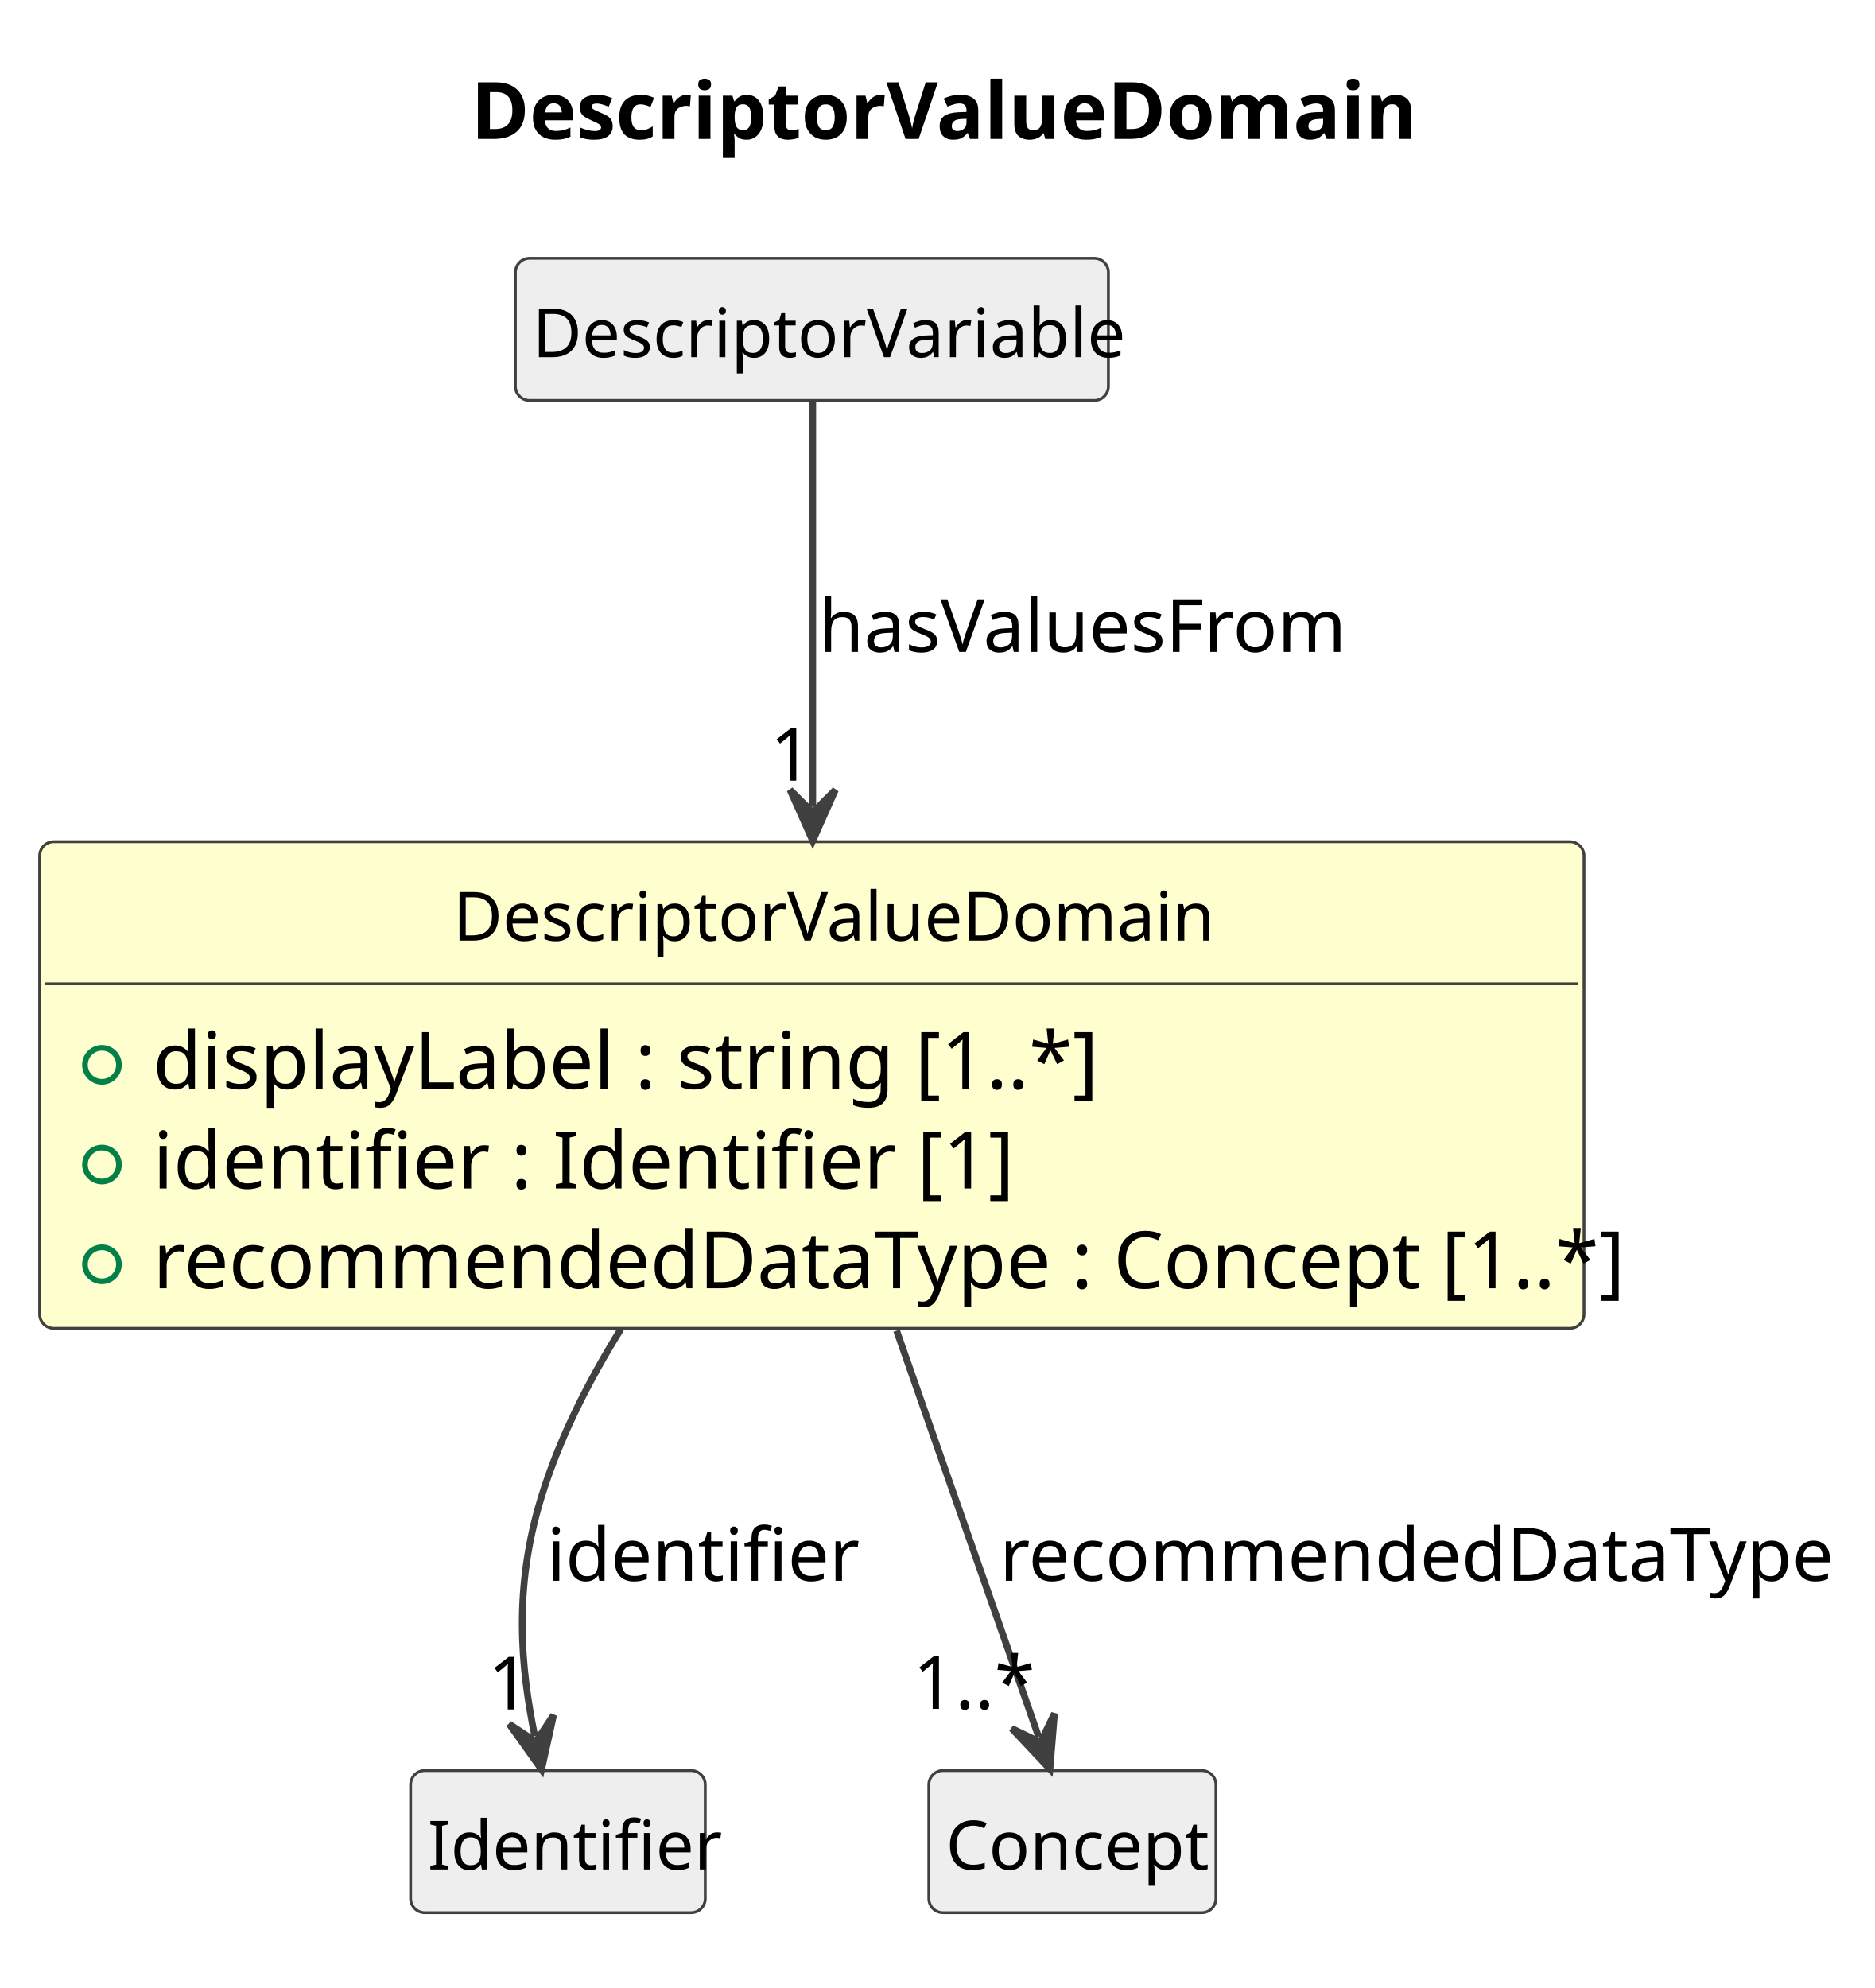
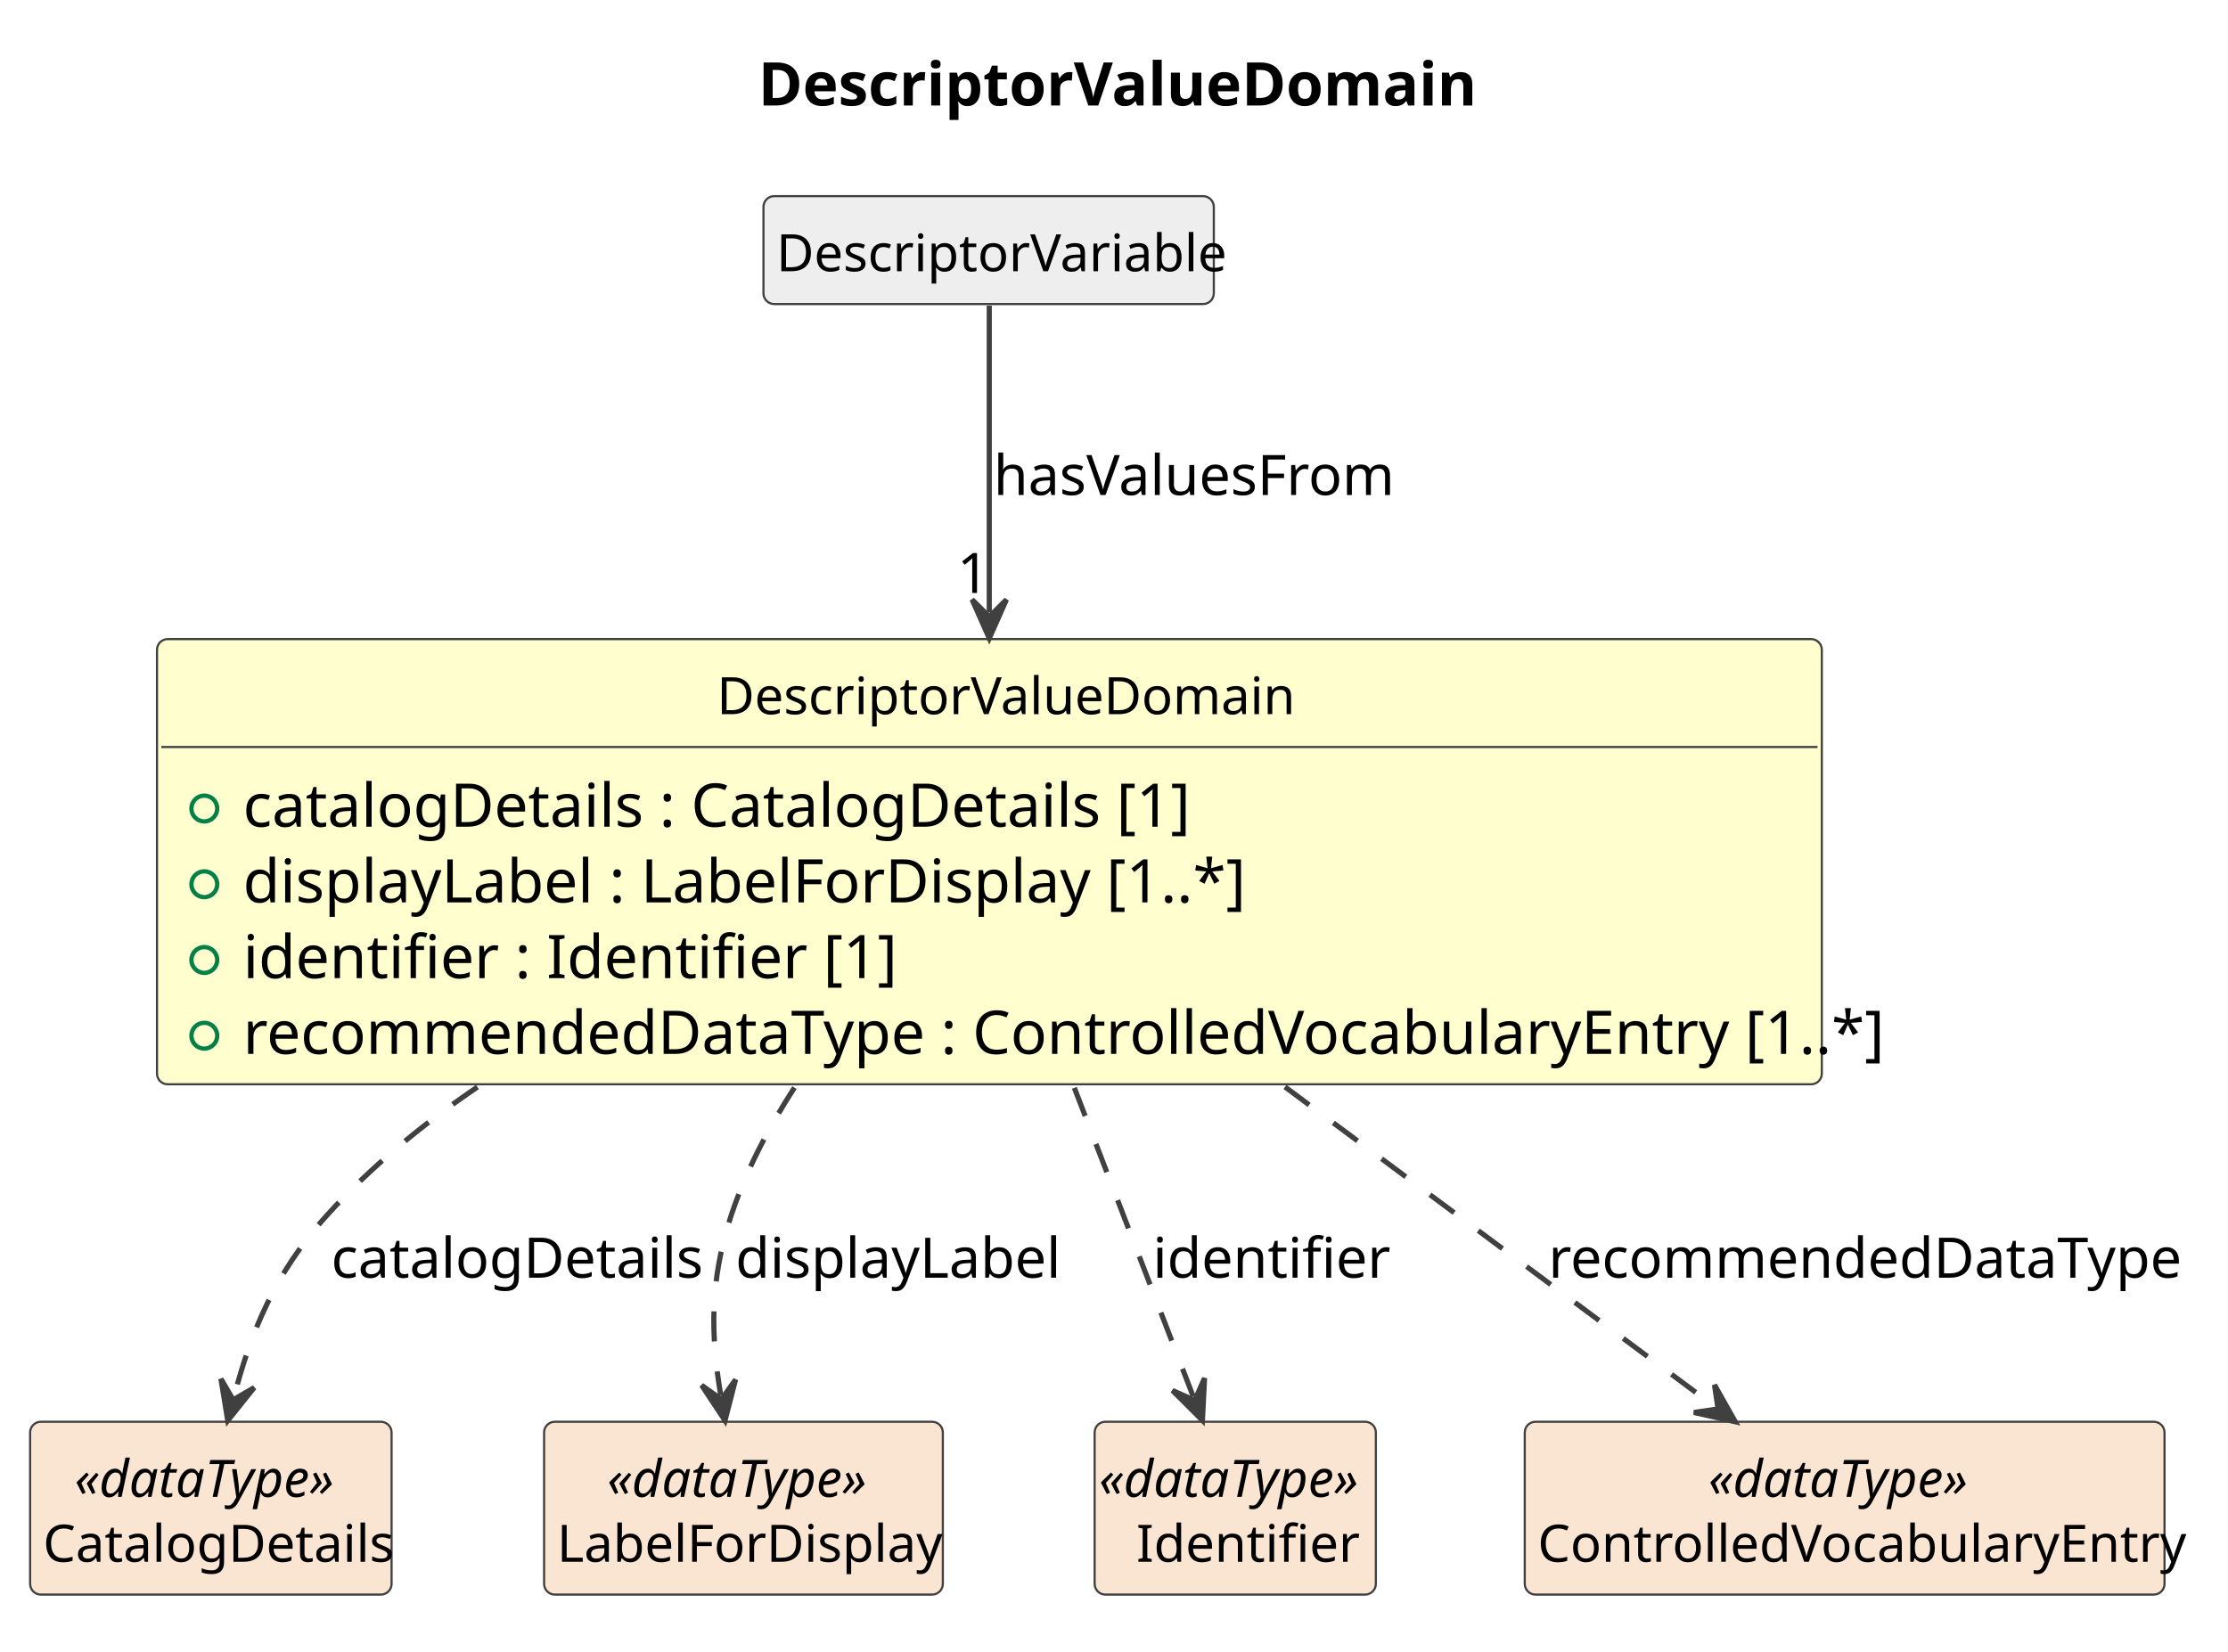
- <svg xmlns="http://www.w3.org/2000/svg" contentStyleType="text/css" data-diagram-type="CLASS" height="351px" preserveAspectRatio="none" style="width:331px;height:351px;background:#FFFFFF;" version="1.1" viewBox="0 0 331 351" width="331px" zoomAndPan="magnify">
+ <svg xmlns="http://www.w3.org/2000/svg" contentStyleType="text/css" data-diagram-type="CLASS" height="384px" preserveAspectRatio="none" style="width:518px;height:384px;background:#FFFFFF;" version="1.1" viewBox="0 0 518 384" width="518px" zoomAndPan="magnify">
  <defs />
  <g>
    <g class="title" data-source-line="1">
-       <text fill="#000000" font-family="sans-serif" font-size="14" font-weight="700" lengthAdjust="spacing" textLength="158.71" x="83.124" y="24.533">DescriptorValueDomain</text>
+       <text fill="#000000" font-family="sans-serif" font-size="14" font-weight="700" lengthAdjust="spacing" textLength="158.71" x="176.265" y="24.533">DescriptorValueDomain</text>
    </g>
    <g class="entity" data-qualified-name="DescriptorValueDomain" data-source-line="12" id="ent0002">
-       <rect fill="#FEFECE" height="85.922" rx="2.5" ry="2.5" style="stroke:#404040;stroke-width:0.5;" width="272.682" x="7" y="148.609" />
-       <text fill="#000000" font-family="sans-serif" font-size="12" lengthAdjust="spacing" textLength="126.721" x="79.981" y="166.066">DescriptorValueDomain</text>
-       <line style="stroke:#404040;stroke-width:0.5;" x1="8" x2="278.682" y1="173.703" y2="173.703" />
+       <rect fill="#FEFECE" height="103.531" rx="2.5" ry="2.5" style="stroke:#404040;stroke-width:0.5;" width="387.067" x="36.5" y="148.609" />
+       <text fill="#000000" font-family="sans-serif" font-size="12" lengthAdjust="spacing" textLength="126.721" x="166.673" y="166.066">DescriptorValueDomain</text>
+       <line style="stroke:#404040;stroke-width:0.5;" x1="37.5" x2="422.567" y1="173.703" y2="173.703" />
      <g data-visibility-modifier="PUBLIC_FIELD">
-         <ellipse cx="18" cy="188.008" fill="none" rx="3" ry="3" style="stroke:#038048;stroke-width:1;" />
+         <ellipse cx="47.5" cy="188.008" fill="none" rx="3" ry="3" style="stroke:#038048;stroke-width:1;" />
      </g>
-       <text fill="#000000" font-family="sans-serif" font-size="14" lengthAdjust="spacing" textLength="156.42" x="27" y="192.236">displayLabel : string [1..*]</text>
+       <text fill="#000000" font-family="sans-serif" font-size="14" lengthAdjust="spacing" textLength="210.109" x="56.5" y="192.236">catalogDetails : CatalogDetails [1]</text>
      <g data-visibility-modifier="PUBLIC_FIELD">
-         <ellipse cx="18" cy="205.617" fill="none" rx="3" ry="3" style="stroke:#038048;stroke-width:1;" />
+         <ellipse cx="47.5" cy="205.617" fill="none" rx="3" ry="3" style="stroke:#038048;stroke-width:1;" />
      </g>
-       <text fill="#000000" font-family="sans-serif" font-size="14" lengthAdjust="spacing" textLength="137.737" x="27" y="209.846">identifier : Identifier [1]</text>
+       <text fill="#000000" font-family="sans-serif" font-size="14" lengthAdjust="spacing" textLength="223.344" x="56.5" y="209.846">displayLabel : LabelForDisplay [1..*]</text>
      <g data-visibility-modifier="PUBLIC_FIELD">
-         <ellipse cx="18" cy="223.227" fill="none" rx="3" ry="3" style="stroke:#038048;stroke-width:1;" />
+         <ellipse cx="47.5" cy="223.227" fill="none" rx="3" ry="3" style="stroke:#038048;stroke-width:1;" />
      </g>
-       <text fill="#000000" font-family="sans-serif" font-size="14" lengthAdjust="spacing" textLength="246.682" x="27" y="227.455">recommendedDataType : Concept [1..*]</text>
+       <text fill="#000000" font-family="sans-serif" font-size="14" lengthAdjust="spacing" textLength="137.737" x="56.5" y="227.455">identifier : Identifier [1]</text>
+       <g data-visibility-modifier="PUBLIC_FIELD">
+         <ellipse cx="47.5" cy="240.836" fill="none" rx="3" ry="3" style="stroke:#038048;stroke-width:1;" />
+       </g>
+       <text fill="#000000" font-family="sans-serif" font-size="14" lengthAdjust="spacing" textLength="361.067" x="56.5" y="245.065">recommendedDataType : ControlledVocabularyEntry [1..*]</text>
    </g>
-     <g class="entity" data-qualified-name="DescriptorVariable" data-source-line="17" id="ent0003">
-       <rect fill="#EEEEEE" height="25.094" rx="2.5" ry="2.5" style="stroke:#404040;stroke-width:0.5;" width="104.707" x="91" y="45.609" />
-       <text fill="#000000" font-family="sans-serif" font-size="12" lengthAdjust="spacing" textLength="98.707" x="94" y="63.066">DescriptorVariable</text>
+     <g class="entity" data-qualified-name="DescriptorVariable" data-source-line="18" id="ent0003">
+       <rect fill="#EEEEEE" height="25.094" rx="2.5" ry="2.5" style="stroke:#404040;stroke-width:0.5;" width="104.707" x="177.5" y="45.609" />
+       <text fill="#000000" font-family="sans-serif" font-size="12" lengthAdjust="spacing" textLength="98.707" x="180.5" y="63.066">DescriptorVariable</text>
    </g>
-     <g class="entity" data-qualified-name="Identifier" data-source-line="19" id="ent0005">
-       <rect fill="#EEEEEE" height="25.094" rx="2.5" ry="2.5" style="stroke:#404040;stroke-width:0.5;" width="52.025" x="72.5" y="312.609" />
-       <text fill="#000000" font-family="sans-serif" font-size="12" lengthAdjust="spacing" textLength="46.025" x="75.5" y="330.066">Identifier</text>
+     <g class="entity" data-qualified-name="CatalogDetails" data-source-line="20" id="ent0005">
+       <rect fill="#FAE5D3" height="40.188" rx="2.5" ry="2.5" style="stroke:#404040;stroke-width:0.5;" width="84.041" x="7" y="330.609" />
+       <text fill="#000000" font-family="sans-serif" font-size="12" font-style="italic" lengthAdjust="spacing" textLength="63.381" x="17.33" y="348.066">«dataType»</text>
+       <text fill="#000000" font-family="sans-serif" font-size="12" lengthAdjust="spacing" textLength="78.041" x="10" y="363.16">CatalogDetails</text>
    </g>
-     <g class="entity" data-qualified-name="Concept" data-source-line="21" id="ent0007">
-       <rect fill="#EEEEEE" height="25.094" rx="2.5" ry="2.5" style="stroke:#404040;stroke-width:0.5;" width="50.695" x="164" y="312.609" />
-       <text fill="#000000" font-family="sans-serif" font-size="12" lengthAdjust="spacing" textLength="44.695" x="167" y="330.066">Concept</text>
+     <g class="entity" data-qualified-name="LabelForDisplay" data-source-line="22" id="ent0007">
+       <rect fill="#FAE5D3" height="40.188" rx="2.5" ry="2.5" style="stroke:#404040;stroke-width:0.5;" width="92.707" x="126.5" y="330.609" />
+       <text fill="#000000" font-family="sans-serif" font-size="12" font-style="italic" lengthAdjust="spacing" textLength="63.381" x="141.163" y="348.066">«dataType»</text>
+       <text fill="#000000" font-family="sans-serif" font-size="12" lengthAdjust="spacing" textLength="86.707" x="129.5" y="363.16">LabelForDisplay</text>
    </g>
-     <g class="link" data-entity-1="ent0003" data-entity-2="ent0002" data-link-type="dependency" data-source-line="18" id="lnk4">
-       <path codeLine="18" d="M143.5,70.779 C143.5,88.069 143.5,115.349 143.5,142.459" fill="none" id="DescriptorVariable-to-DescriptorValueDomain" style="stroke:#404040;stroke-width:1.2;" />
-       <polygon fill="#404040" points="143.5,148.459,147.5,139.459,143.5,143.459,139.5,139.459,143.5,148.459" style="stroke:#404040;stroke-width:1.2;" />
-       <text fill="#000000" font-family="sans-serif" font-size="13" lengthAdjust="spacing" textLength="91.038" x="144.5" y="115.105">hasValuesFrom</text>
-       <text fill="#000000" font-family="sans-serif" font-size="13" lengthAdjust="spacing" textLength="7.23" x="135.986" y="137.837">1</text>
+     <g class="entity" data-qualified-name="Identifier" data-source-line="24" id="ent0009">
+       <rect fill="#FAE5D3" height="40.188" rx="2.5" ry="2.5" style="stroke:#404040;stroke-width:0.5;" width="65.381" x="254.5" y="330.609" />
+       <text fill="#000000" font-family="sans-serif" font-size="12" font-style="italic" lengthAdjust="spacing" textLength="63.381" x="255.5" y="348.066">«dataType»</text>
+       <text fill="#000000" font-family="sans-serif" font-size="12" lengthAdjust="spacing" textLength="46.025" x="264.178" y="363.16">Identifier</text>
    </g>
-     <g class="link" data-entity-1="ent0002" data-entity-2="ent0005" data-link-type="dependency" data-source-line="20" id="lnk6">
-       <path codeLine="20" d="M109.61,234.679 C103.8,244.029 98.63,254.259 95.5,264.609 C90.64,280.649 91.946,294.329 94.426,306.539" fill="none" id="DescriptorValueDomain-to-Identifier" style="stroke:#404040;stroke-width:1.2;" />
-       <polygon fill="#404040" points="95.62,312.419,97.749,302.803,94.625,307.519,89.909,304.396,95.62,312.419" style="stroke:#404040;stroke-width:1.2;" />
-       <text fill="#000000" font-family="sans-serif" font-size="13" lengthAdjust="spacing" textLength="49.137" x="96.5" y="279.104">identifier</text>
-       <text fill="#000000" font-family="sans-serif" font-size="13" lengthAdjust="spacing" textLength="7.23" x="86.148" y="301.819">1</text>
+     <g class="entity" data-qualified-name="ControlledVocabularyEntry" data-source-line="26" id="ent0011">
+       <rect fill="#FAE5D3" height="40.188" rx="2.5" ry="2.5" style="stroke:#404040;stroke-width:0.5;" width="148.74" x="354.5" y="330.609" />
+       <text fill="#000000" font-family="sans-serif" font-size="12" font-style="italic" lengthAdjust="spacing" textLength="63.381" x="397.18" y="348.066">«dataType»</text>
+       <text fill="#000000" font-family="sans-serif" font-size="12" lengthAdjust="spacing" textLength="142.74" x="357.5" y="363.16">ControlledVocabularyEntry</text>
    </g>
-     <g class="link" data-entity-1="ent0002" data-entity-2="ent0007" data-link-type="dependency" data-source-line="22" id="lnk8">
-       <path codeLine="22" d="M158.31,234.939 C167.76,261.969 177.36,289.405 183.4,306.685" fill="none" id="DescriptorValueDomain-to-Concept" style="stroke:#404040;stroke-width:1.2;" />
-       <polygon fill="#404040" points="185.38,312.349,186.186,302.534,183.73,307.629,178.634,305.173,185.38,312.349" style="stroke:#404040;stroke-width:1.2;" />
-       <text fill="#000000" font-family="sans-serif" font-size="13" lengthAdjust="spacing" textLength="139.458" x="176.5" y="279.104">recommendedDataType</text>
-       <text fill="#000000" font-family="sans-serif" font-size="13" lengthAdjust="spacing" textLength="19.513" x="161.178" y="301.721">1..*</text>
+     <g class="link" data-entity-1="ent0003" data-entity-2="ent0002" data-link-type="dependency" data-source-line="19" id="lnk4">
+       <path codeLine="19" d="M230,71.089 C230,88.139 230,114.459 230,142.419" fill="none" id="DescriptorVariable-to-DescriptorValueDomain" style="stroke:#404040;stroke-width:1.2;" />
+       <polygon fill="#404040" points="230,148.419,234,139.419,230,143.419,226,139.419,230,148.419" style="stroke:#404040;stroke-width:1.2;" />
+       <text fill="#000000" font-family="sans-serif" font-size="13" lengthAdjust="spacing" textLength="91.038" x="231" y="115.105">hasValuesFrom</text>
+       <text fill="#000000" font-family="sans-serif" font-size="13" lengthAdjust="spacing" textLength="7.23" x="222.541" y="137.882">1</text>
+     </g>
+     <g class="link" data-entity-1="ent0002" data-entity-2="ent0005" data-link-type="dependency" data-source-line="21" id="lnk6">
+       <path codeLine="21" d="M111,252.779 C98.17,261.479 86.13,271.399 76,282.609 C63.81,296.099 58.294,309.996 54.474,324.546" fill="none" id="DescriptorValueDomain-to-CatalogDetails" style="stroke:#404040;stroke-width:1.2;stroke-dasharray:7,7;" />
+       <polygon fill="#404040" points="52.95,330.349,59.104,322.66,54.22,325.513,51.367,320.629,52.95,330.349" style="stroke:#404040;stroke-width:1.2;" />
+       <text fill="#000000" font-family="sans-serif" font-size="13" lengthAdjust="spacing" textLength="81.656" x="77" y="297.104">catalogDetails</text>
+     </g>
+     <g class="link" data-entity-1="ent0002" data-entity-2="ent0007" data-link-type="dependency" data-source-line="23" id="lnk8">
+       <path codeLine="23" d="M184.71,252.909 C178.67,262.239 173.4,272.309 170,282.609 C164.89,298.089 165.278,310.762 167.568,324.422" fill="none" id="DescriptorValueDomain-to-LabelForDisplay" style="stroke:#404040;stroke-width:1.2;stroke-dasharray:7,7;" />
+       <polygon fill="#404040" points="168.56,330.339,171.017,320.802,167.733,325.408,163.127,322.125,168.56,330.339" style="stroke:#404040;stroke-width:1.2;" />
+       <text fill="#000000" font-family="sans-serif" font-size="13" lengthAdjust="spacing" textLength="72.274" x="171" y="297.104">displayLabel</text>
+     </g>
+     <g class="link" data-entity-1="ent0002" data-entity-2="ent0009" data-link-type="dependency" data-source-line="25" id="lnk10">
+       <path codeLine="25" d="M249.78,252.959 C260.07,279.669 269.873,305.15 277.403,324.7" fill="none" id="DescriptorValueDomain-to-Identifier" style="stroke:#404040;stroke-width:1.2;stroke-dasharray:7,7;" />
+       <polygon fill="#404040" points="279.56,330.299,280.058,320.463,277.763,325.634,272.592,323.339,279.56,330.299" style="stroke:#404040;stroke-width:1.2;" />
+       <text fill="#000000" font-family="sans-serif" font-size="13" lengthAdjust="spacing" textLength="49.137" x="268" y="297.104">identifier</text>
+     </g>
+     <g class="link" data-entity-1="ent0002" data-entity-2="ent0011" data-link-type="dependency" data-source-line="27" id="lnk12">
+       <path codeLine="27" d="M298.76,252.749 C334.94,279.649 372.305,307.449 398.635,327.029" fill="none" id="DescriptorValueDomain-to-ControlledVocabularyEntry" style="stroke:#404040;stroke-width:1.2;stroke-dasharray:7,7;" />
+       <polygon fill="#404040" points="403.45,330.609,398.615,322.029,399.438,327.626,393.841,328.449,403.45,330.609" style="stroke:#404040;stroke-width:1.2;" />
+       <text fill="#000000" font-family="sans-serif" font-size="13" lengthAdjust="spacing" textLength="139.458" x="360" y="297.104">recommendedDataType</text>
    </g>
  </g>
</svg>
